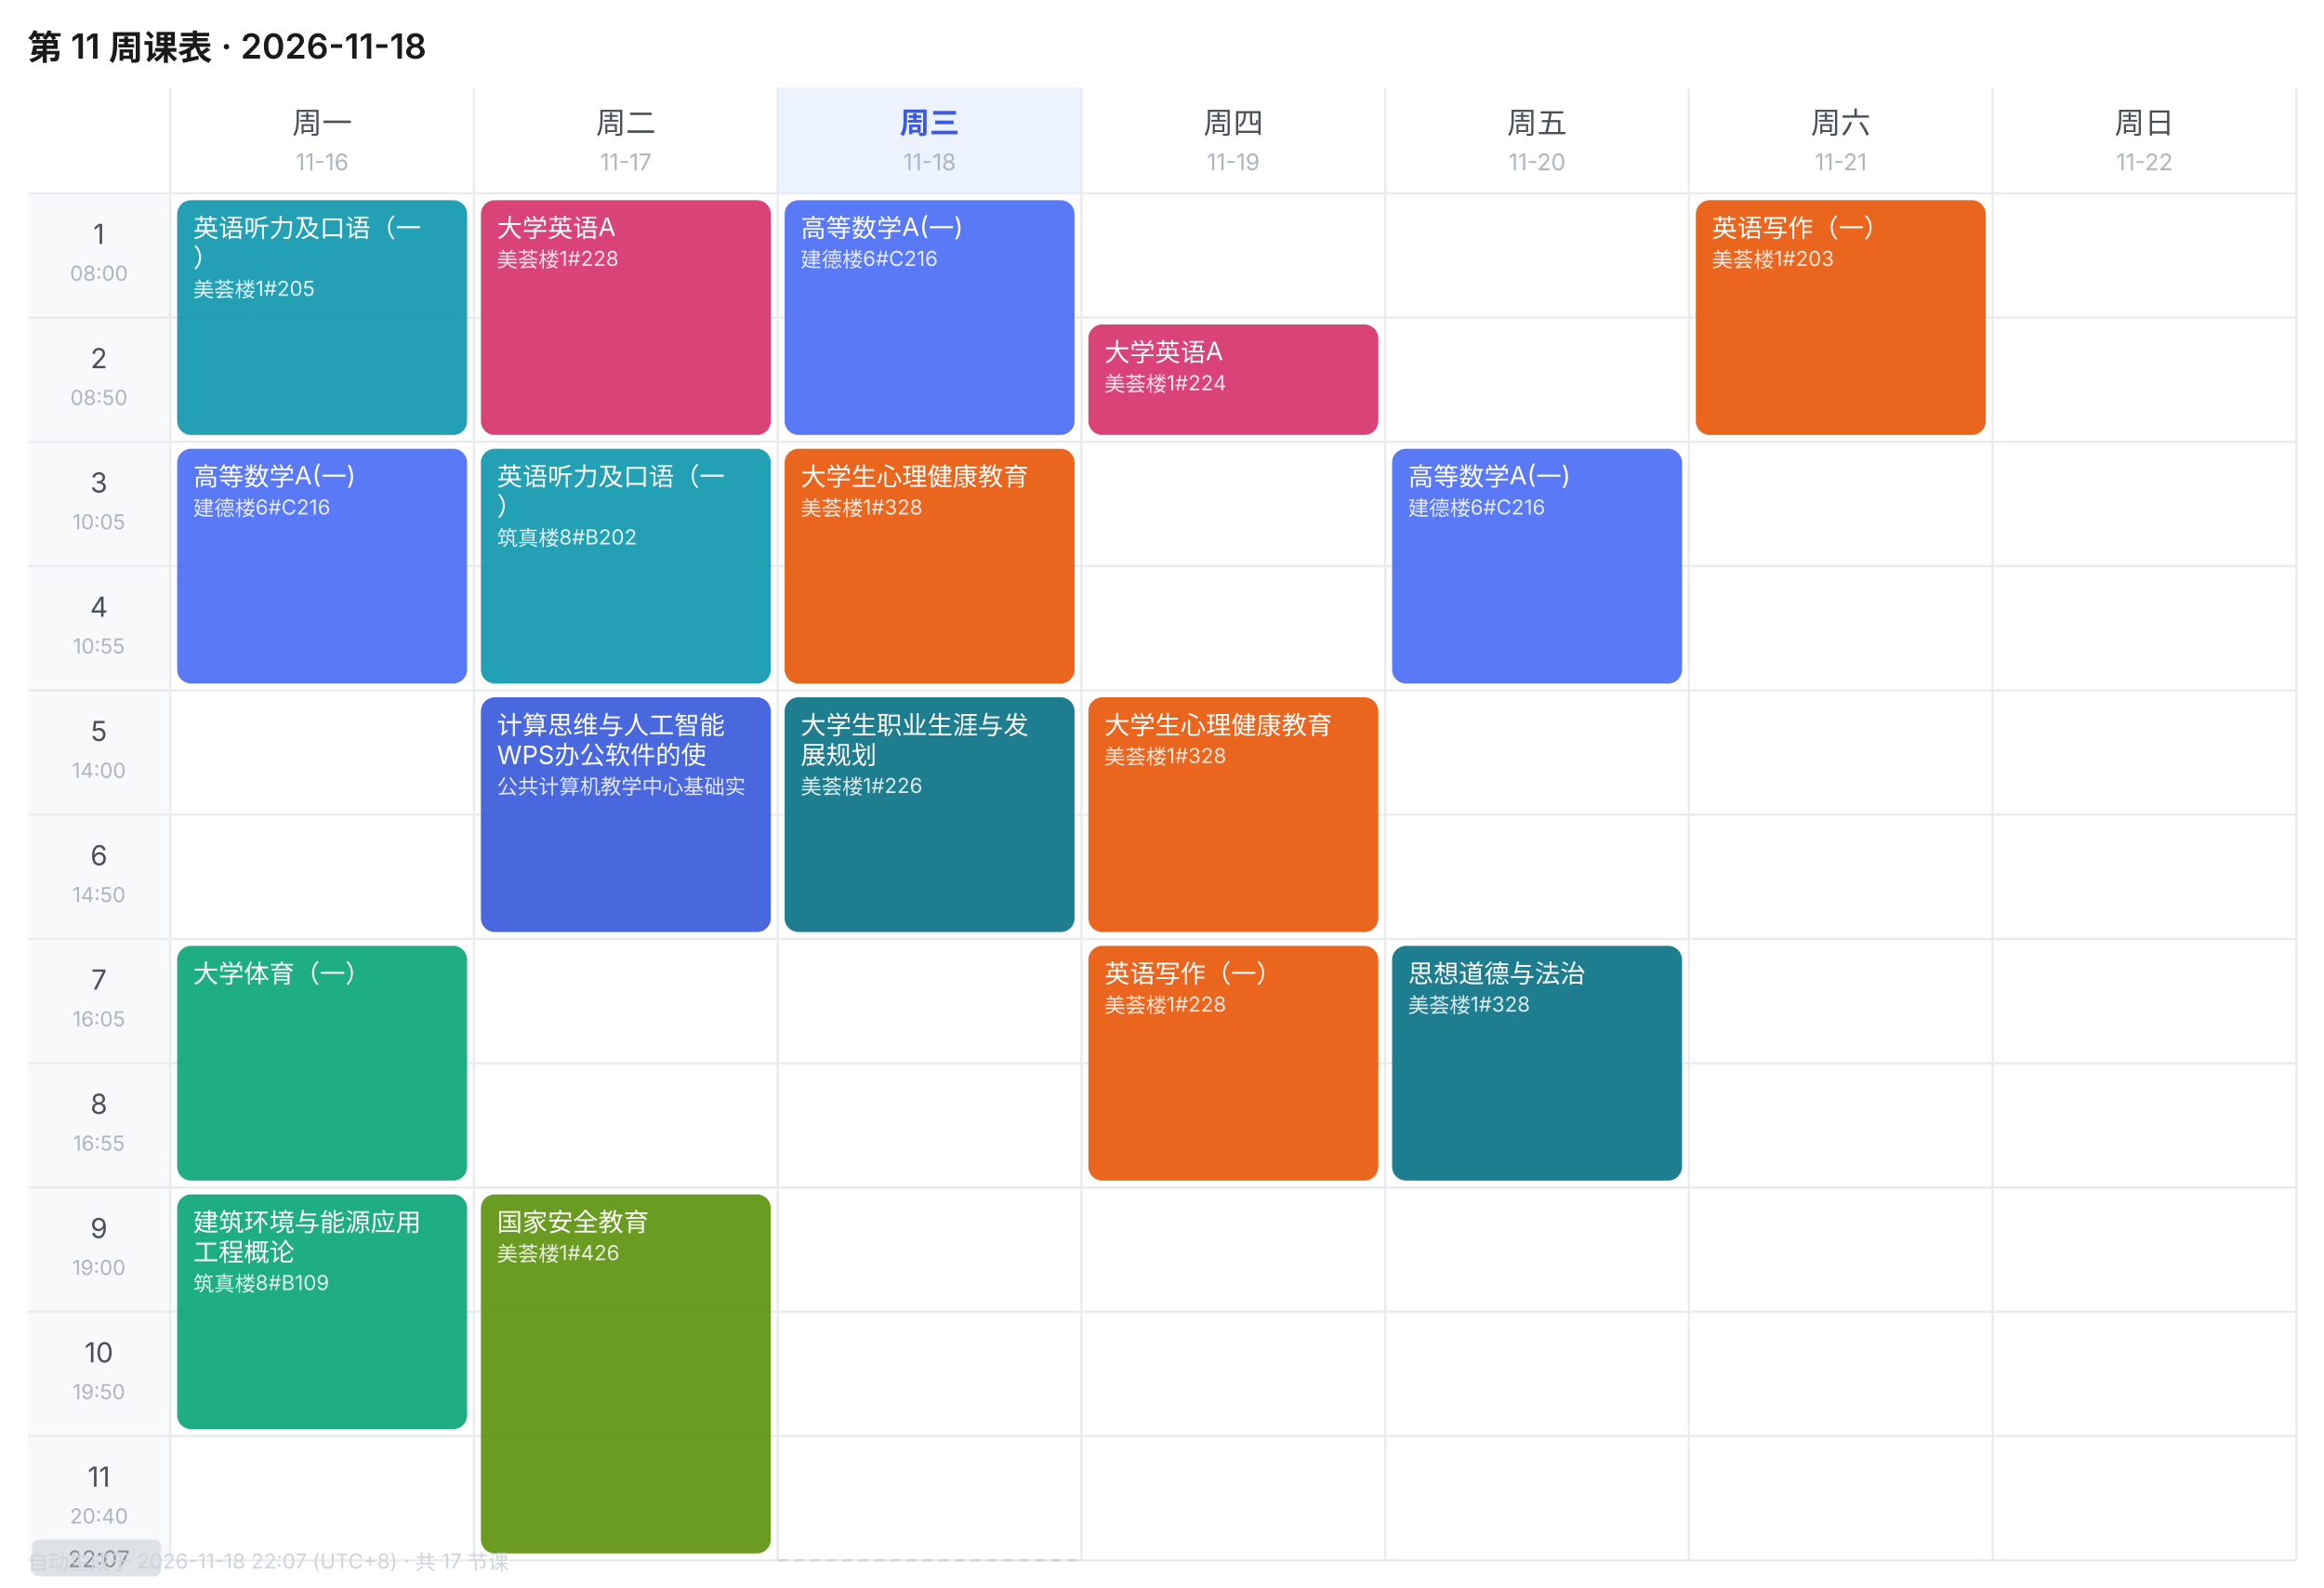
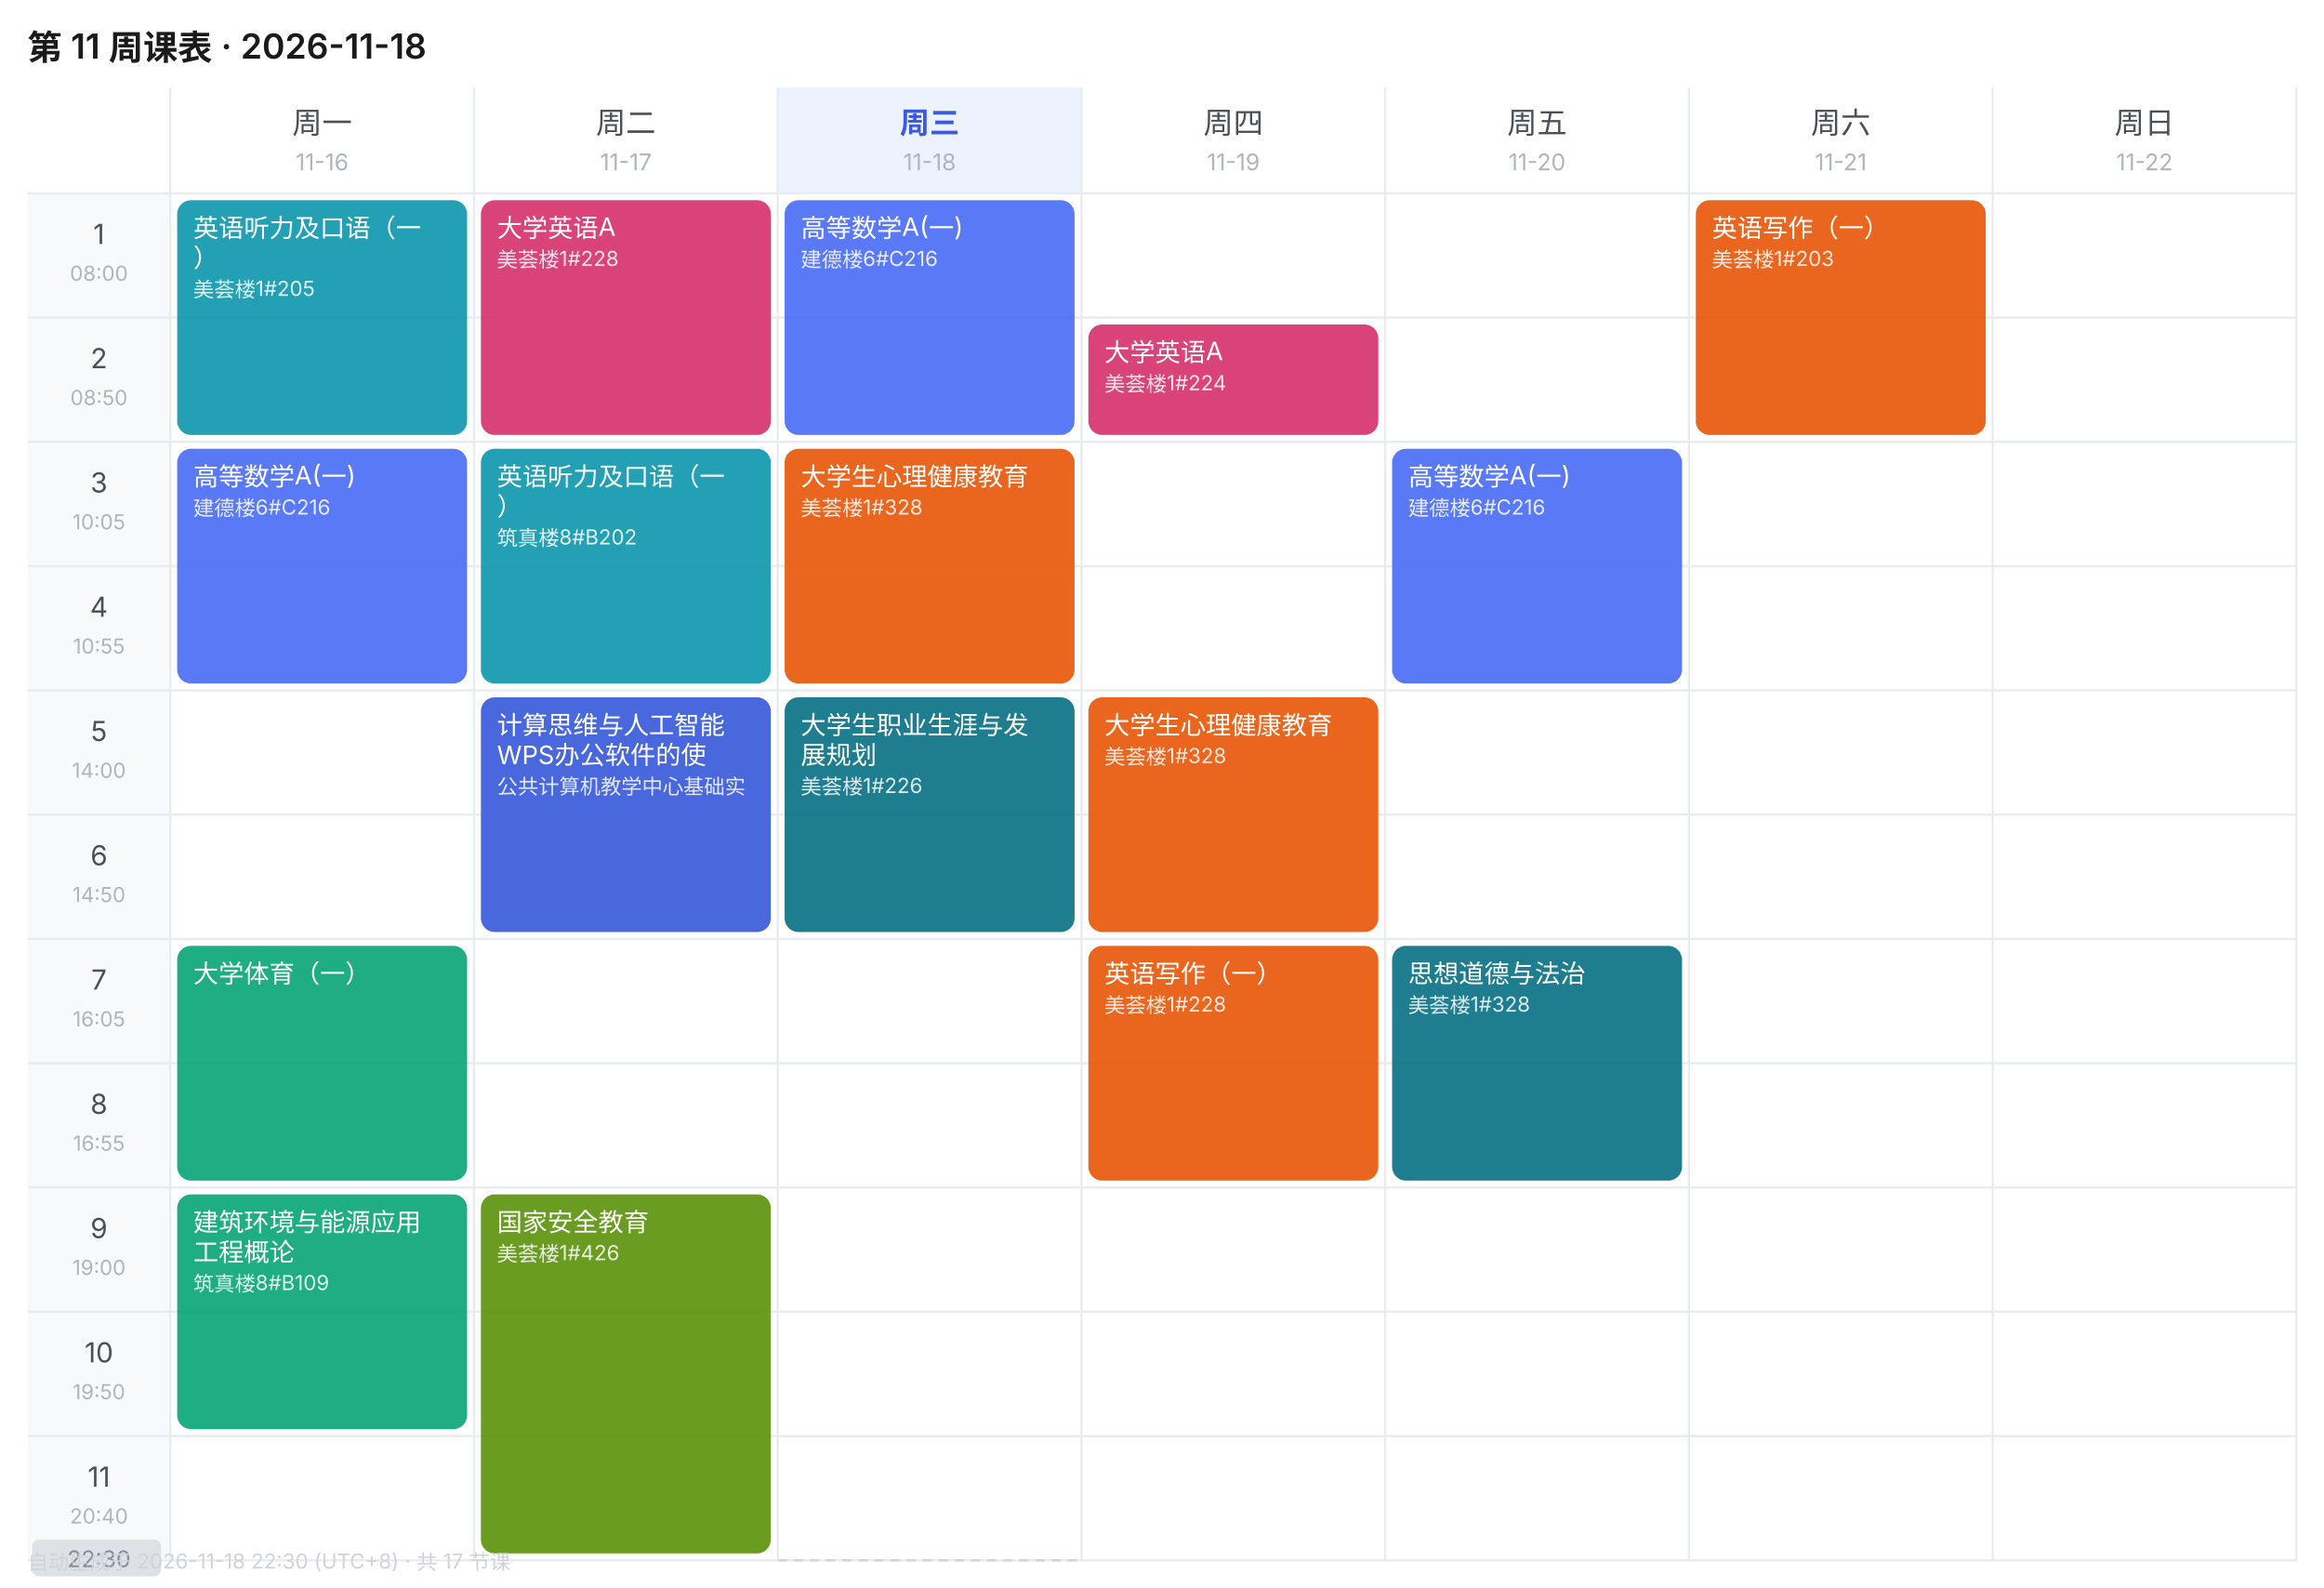
<svg xmlns="http://www.w3.org/2000/svg" width="1010" height="690" viewBox="0 0 1010 690" font-family="-apple-system,BlinkMacSystemFont,'Segoe UI','PingFang SC','Microsoft YaHei',sans-serif">
  <rect width="1010" height="690" fill="#FFFFFF" />
  <text x="12" y="26" font-size="15" font-weight="600" fill="#1A1A1A">第 11 周课表 · 2026-11-18</text>
  <text x="140.0" y="58" font-size="13" font-weight="400" text-anchor="middle" fill="#495057">周一</text>
  <text x="140.0" y="74" font-size="10" text-anchor="middle" fill="#ADB5BD">11-16</text>
  <text x="272.0" y="58" font-size="13" font-weight="400" text-anchor="middle" fill="#495057">周二</text>
  <text x="272.0" y="74" font-size="10" text-anchor="middle" fill="#ADB5BD">11-17</text>
  <rect x="338" y="38" width="132" height="46" fill="#EDF2FF" />
  <text x="404.0" y="58" font-size="13" font-weight="600" text-anchor="middle" fill="#3B5BDB">周三</text>
  <text x="404.0" y="74" font-size="10" text-anchor="middle" fill="#ADB5BD">11-18</text>
  <text x="536.0" y="58" font-size="13" font-weight="400" text-anchor="middle" fill="#495057">周四</text>
  <text x="536.0" y="74" font-size="10" text-anchor="middle" fill="#ADB5BD">11-19</text>
  <text x="668.0" y="58" font-size="13" font-weight="400" text-anchor="middle" fill="#495057">周五</text>
  <text x="668.0" y="74" font-size="10" text-anchor="middle" fill="#ADB5BD">11-20</text>
  <text x="800.0" y="58" font-size="13" font-weight="400" text-anchor="middle" fill="#495057">周六</text>
  <text x="800.0" y="74" font-size="10" text-anchor="middle" fill="#ADB5BD">11-21</text>
  <text x="932.0" y="58" font-size="13" font-weight="400" text-anchor="middle" fill="#495057">周日</text>
  <text x="932.0" y="74" font-size="10" text-anchor="middle" fill="#ADB5BD">11-22</text>
  <rect x="12" y="84" width="62" height="54" fill="#F8F9FA" />
  <text x="43.0" y="106" font-size="12" text-anchor="middle" fill="#495057">1</text>
  <text x="43.0" y="122" font-size="9" text-anchor="middle" fill="#ADB5BD">08:00</text>
  <line x1="12" y1="84" x2="998" y2="84" stroke="#E9ECEF" stroke-width="1" />
  <rect x="12" y="138" width="62" height="54" fill="#F8F9FA" />
  <text x="43.0" y="160" font-size="12" text-anchor="middle" fill="#495057">2</text>
  <text x="43.0" y="176" font-size="9" text-anchor="middle" fill="#ADB5BD">08:50</text>
  <line x1="12" y1="138" x2="998" y2="138" stroke="#E9ECEF" stroke-width="1" />
  <rect x="12" y="192" width="62" height="54" fill="#F8F9FA" />
  <text x="43.0" y="214" font-size="12" text-anchor="middle" fill="#495057">3</text>
  <text x="43.0" y="230" font-size="9" text-anchor="middle" fill="#ADB5BD">10:05</text>
  <line x1="12" y1="192" x2="998" y2="192" stroke="#E9ECEF" stroke-width="1" />
  <rect x="12" y="246" width="62" height="54" fill="#F8F9FA" />
  <text x="43.0" y="268" font-size="12" text-anchor="middle" fill="#495057">4</text>
  <text x="43.0" y="284" font-size="9" text-anchor="middle" fill="#ADB5BD">10:55</text>
  <line x1="12" y1="246" x2="998" y2="246" stroke="#E9ECEF" stroke-width="1" />
  <rect x="12" y="300" width="62" height="54" fill="#F8F9FA" />
  <text x="43.0" y="322" font-size="12" text-anchor="middle" fill="#495057">5</text>
  <text x="43.0" y="338" font-size="9" text-anchor="middle" fill="#ADB5BD">14:00</text>
  <line x1="12" y1="300" x2="998" y2="300" stroke="#E9ECEF" stroke-width="1" />
  <rect x="12" y="354" width="62" height="54" fill="#F8F9FA" />
  <text x="43.0" y="376" font-size="12" text-anchor="middle" fill="#495057">6</text>
  <text x="43.0" y="392" font-size="9" text-anchor="middle" fill="#ADB5BD">14:50</text>
  <line x1="12" y1="354" x2="998" y2="354" stroke="#E9ECEF" stroke-width="1" />
  <rect x="12" y="408" width="62" height="54" fill="#F8F9FA" />
  <text x="43.0" y="430" font-size="12" text-anchor="middle" fill="#495057">7</text>
  <text x="43.0" y="446" font-size="9" text-anchor="middle" fill="#ADB5BD">16:05</text>
  <line x1="12" y1="408" x2="998" y2="408" stroke="#E9ECEF" stroke-width="1" />
  <rect x="12" y="462" width="62" height="54" fill="#F8F9FA" />
  <text x="43.0" y="484" font-size="12" text-anchor="middle" fill="#495057">8</text>
  <text x="43.0" y="500" font-size="9" text-anchor="middle" fill="#ADB5BD">16:55</text>
  <line x1="12" y1="462" x2="998" y2="462" stroke="#E9ECEF" stroke-width="1" />
  <rect x="12" y="516" width="62" height="54" fill="#F8F9FA" />
  <text x="43.0" y="538" font-size="12" text-anchor="middle" fill="#495057">9</text>
  <text x="43.0" y="554" font-size="9" text-anchor="middle" fill="#ADB5BD">19:00</text>
  <line x1="12" y1="516" x2="998" y2="516" stroke="#E9ECEF" stroke-width="1" />
  <rect x="12" y="570" width="62" height="54" fill="#F8F9FA" />
  <text x="43.0" y="592" font-size="12" text-anchor="middle" fill="#495057">10</text>
  <text x="43.0" y="608" font-size="9" text-anchor="middle" fill="#ADB5BD">19:50</text>
  <line x1="12" y1="570" x2="998" y2="570" stroke="#E9ECEF" stroke-width="1" />
  <rect x="12" y="624" width="62" height="54" fill="#F8F9FA" />
  <text x="43.0" y="646" font-size="12" text-anchor="middle" fill="#495057">11</text>
  <text x="43.0" y="662" font-size="9" text-anchor="middle" fill="#ADB5BD">20:40</text>
  <line x1="12" y1="624" x2="998" y2="624" stroke="#E9ECEF" stroke-width="1" />
  <line x1="74" y1="38" x2="74" y2="678" stroke="#E9ECEF" stroke-width="1" />
  <line x1="206" y1="38" x2="206" y2="678" stroke="#E9ECEF" stroke-width="1" />
  <line x1="338" y1="38" x2="338" y2="678" stroke="#E9ECEF" stroke-width="1" />
  <line x1="470" y1="38" x2="470" y2="678" stroke="#E9ECEF" stroke-width="1" />
  <line x1="602" y1="38" x2="602" y2="678" stroke="#E9ECEF" stroke-width="1" />
  <line x1="734" y1="38" x2="734" y2="678" stroke="#E9ECEF" stroke-width="1" />
  <line x1="866" y1="38" x2="866" y2="678" stroke="#E9ECEF" stroke-width="1" />
  <line x1="998" y1="38" x2="998" y2="678" stroke="#E9ECEF" stroke-width="1" />
  <line x1="12" y1="678" x2="998" y2="678" stroke="#E9ECEF" stroke-width="1" />
  <rect x="77" y="87" width="126" height="102" rx="6" fill="#1098AD" opacity="0.92" />
  <text x="84" y="103" font-size="11" fill="#FFFFFF">英语听力及口语（一</text>
  <text x="84" y="116" font-size="11" fill="#FFFFFF">）</text>
  <text x="84" y="129" font-size="9" fill="#FFFFFF" opacity="0.85">美荟楼1#205</text>
  <rect x="77" y="195" width="126" height="102" rx="6" fill="#4C6EF5" opacity="0.92" />
  <text x="84" y="211" font-size="11" fill="#FFFFFF">高等数学A(一)</text>
  <text x="84" y="224" font-size="9" fill="#FFFFFF" opacity="0.85">建德楼6#C216</text>
  <rect x="77" y="411" width="126" height="102" rx="6" fill="#0CA678" opacity="0.92" />
  <text x="84" y="427" font-size="11" fill="#FFFFFF">大学体育（一）</text>
  <rect x="77" y="519" width="126" height="102" rx="6" fill="#0CA678" opacity="0.92" />
  <text x="84" y="535" font-size="11" fill="#FFFFFF">建筑环境与能源应用</text>
  <text x="84" y="548" font-size="11" fill="#FFFFFF">工程概论</text>
  <text x="84" y="561" font-size="9" fill="#FFFFFF" opacity="0.85">筑真楼8#B109</text>
  <rect x="209" y="87" width="126" height="102" rx="6" fill="#D6336C" opacity="0.92" />
  <text x="216" y="103" font-size="11" fill="#FFFFFF">大学英语A</text>
  <text x="216" y="116" font-size="9" fill="#FFFFFF" opacity="0.85">美荟楼1#228</text>
  <rect x="209" y="195" width="126" height="102" rx="6" fill="#1098AD" opacity="0.92" />
  <text x="216" y="211" font-size="11" fill="#FFFFFF">英语听力及口语（一</text>
  <text x="216" y="224" font-size="11" fill="#FFFFFF">）</text>
  <text x="216" y="237" font-size="9" fill="#FFFFFF" opacity="0.85">筑真楼8#B202</text>
  <rect x="209" y="303" width="126" height="102" rx="6" fill="#3B5BDB" opacity="0.92" />
  <text x="216" y="319" font-size="11" fill="#FFFFFF">计算思维与人工智能</text>
  <text x="216" y="332" font-size="11" fill="#FFFFFF">WPS办公软件的使</text>
  <text x="216" y="345" font-size="9" fill="#FFFFFF" opacity="0.85">公共计算机教学中心基础实</text>
  <rect x="209" y="519" width="126" height="156" rx="6" fill="#5C940D" opacity="0.92" />
  <text x="216" y="535" font-size="11" fill="#FFFFFF">国家安全教育</text>
  <text x="216" y="548" font-size="9" fill="#FFFFFF" opacity="0.85">美荟楼1#426</text>
  <rect x="341" y="87" width="126" height="102" rx="6" fill="#4C6EF5" opacity="0.92" />
  <text x="348" y="103" font-size="11" fill="#FFFFFF">高等数学A(一)</text>
  <text x="348" y="116" font-size="9" fill="#FFFFFF" opacity="0.85">建德楼6#C216</text>
  <rect x="341" y="195" width="126" height="102" rx="6" fill="#E8590C" opacity="0.92" />
  <text x="348" y="211" font-size="11" fill="#FFFFFF">大学生心理健康教育</text>
  <text x="348" y="224" font-size="9" fill="#FFFFFF" opacity="0.85">美荟楼1#328</text>
  <rect x="341" y="303" width="126" height="102" rx="6" fill="#0B7285" opacity="0.92" />
  <text x="348" y="319" font-size="11" fill="#FFFFFF">大学生职业生涯与发</text>
  <text x="348" y="332" font-size="11" fill="#FFFFFF">展规划</text>
  <text x="348" y="345" font-size="9" fill="#FFFFFF" opacity="0.85">美荟楼1#226</text>
  <rect x="473" y="141" width="126" height="48" rx="6" fill="#D6336C" opacity="0.92" />
  <text x="480" y="157" font-size="11" fill="#FFFFFF">大学英语A</text>
  <text x="480" y="170" font-size="9" fill="#FFFFFF" opacity="0.85">美荟楼1#224</text>
  <rect x="473" y="303" width="126" height="102" rx="6" fill="#E8590C" opacity="0.92" />
  <text x="480" y="319" font-size="11" fill="#FFFFFF">大学生心理健康教育</text>
  <text x="480" y="332" font-size="9" fill="#FFFFFF" opacity="0.85">美荟楼1#328</text>
  <rect x="473" y="411" width="126" height="102" rx="6" fill="#E8590C" opacity="0.92" />
  <text x="480" y="427" font-size="11" fill="#FFFFFF">英语写作（一）</text>
  <text x="480" y="440" font-size="9" fill="#FFFFFF" opacity="0.85">美荟楼1#228</text>
  <rect x="605" y="195" width="126" height="102" rx="6" fill="#4C6EF5" opacity="0.92" />
  <text x="612" y="211" font-size="11" fill="#FFFFFF">高等数学A(一)</text>
  <text x="612" y="224" font-size="9" fill="#FFFFFF" opacity="0.85">建德楼6#C216</text>
  <rect x="605" y="411" width="126" height="102" rx="6" fill="#0B7285" opacity="0.92" />
  <text x="612" y="427" font-size="11" fill="#FFFFFF">思想道德与法治</text>
  <text x="612" y="440" font-size="9" fill="#FFFFFF" opacity="0.85">美荟楼1#328</text>
  <rect x="737" y="87" width="126" height="102" rx="6" fill="#E8590C" opacity="0.92" />
  <text x="744" y="103" font-size="11" fill="#FFFFFF">英语写作（一）</text>
  <text x="744" y="116" font-size="9" fill="#FFFFFF" opacity="0.85">美荟楼1#203</text>
  <line x1="338" y1="678.0" x2="470" y2="678.0" stroke="#CED4DA" stroke-width="1" stroke-dasharray="4 3" />
  <rect x="14" y="669.0" width="56" height="16" rx="3" fill="#DEE2E6" />
-   <text x="43.0" y="681.0" font-size="10" text-anchor="middle" fill="#868E96">22:07</text>
-   <text x="12" y="682" font-size="9" fill="#CED4DA">自动生成于 2026-11-18 22:07 (UTC+8) · 共 17 节课</text>
+   <text x="43.0" y="681.0" font-size="10" text-anchor="middle" fill="#868E96">22:30</text>
+   <text x="12" y="682" font-size="9" fill="#CED4DA">自动生成于 2026-11-18 22:30 (UTC+8) · 共 17 节课</text>
</svg>
